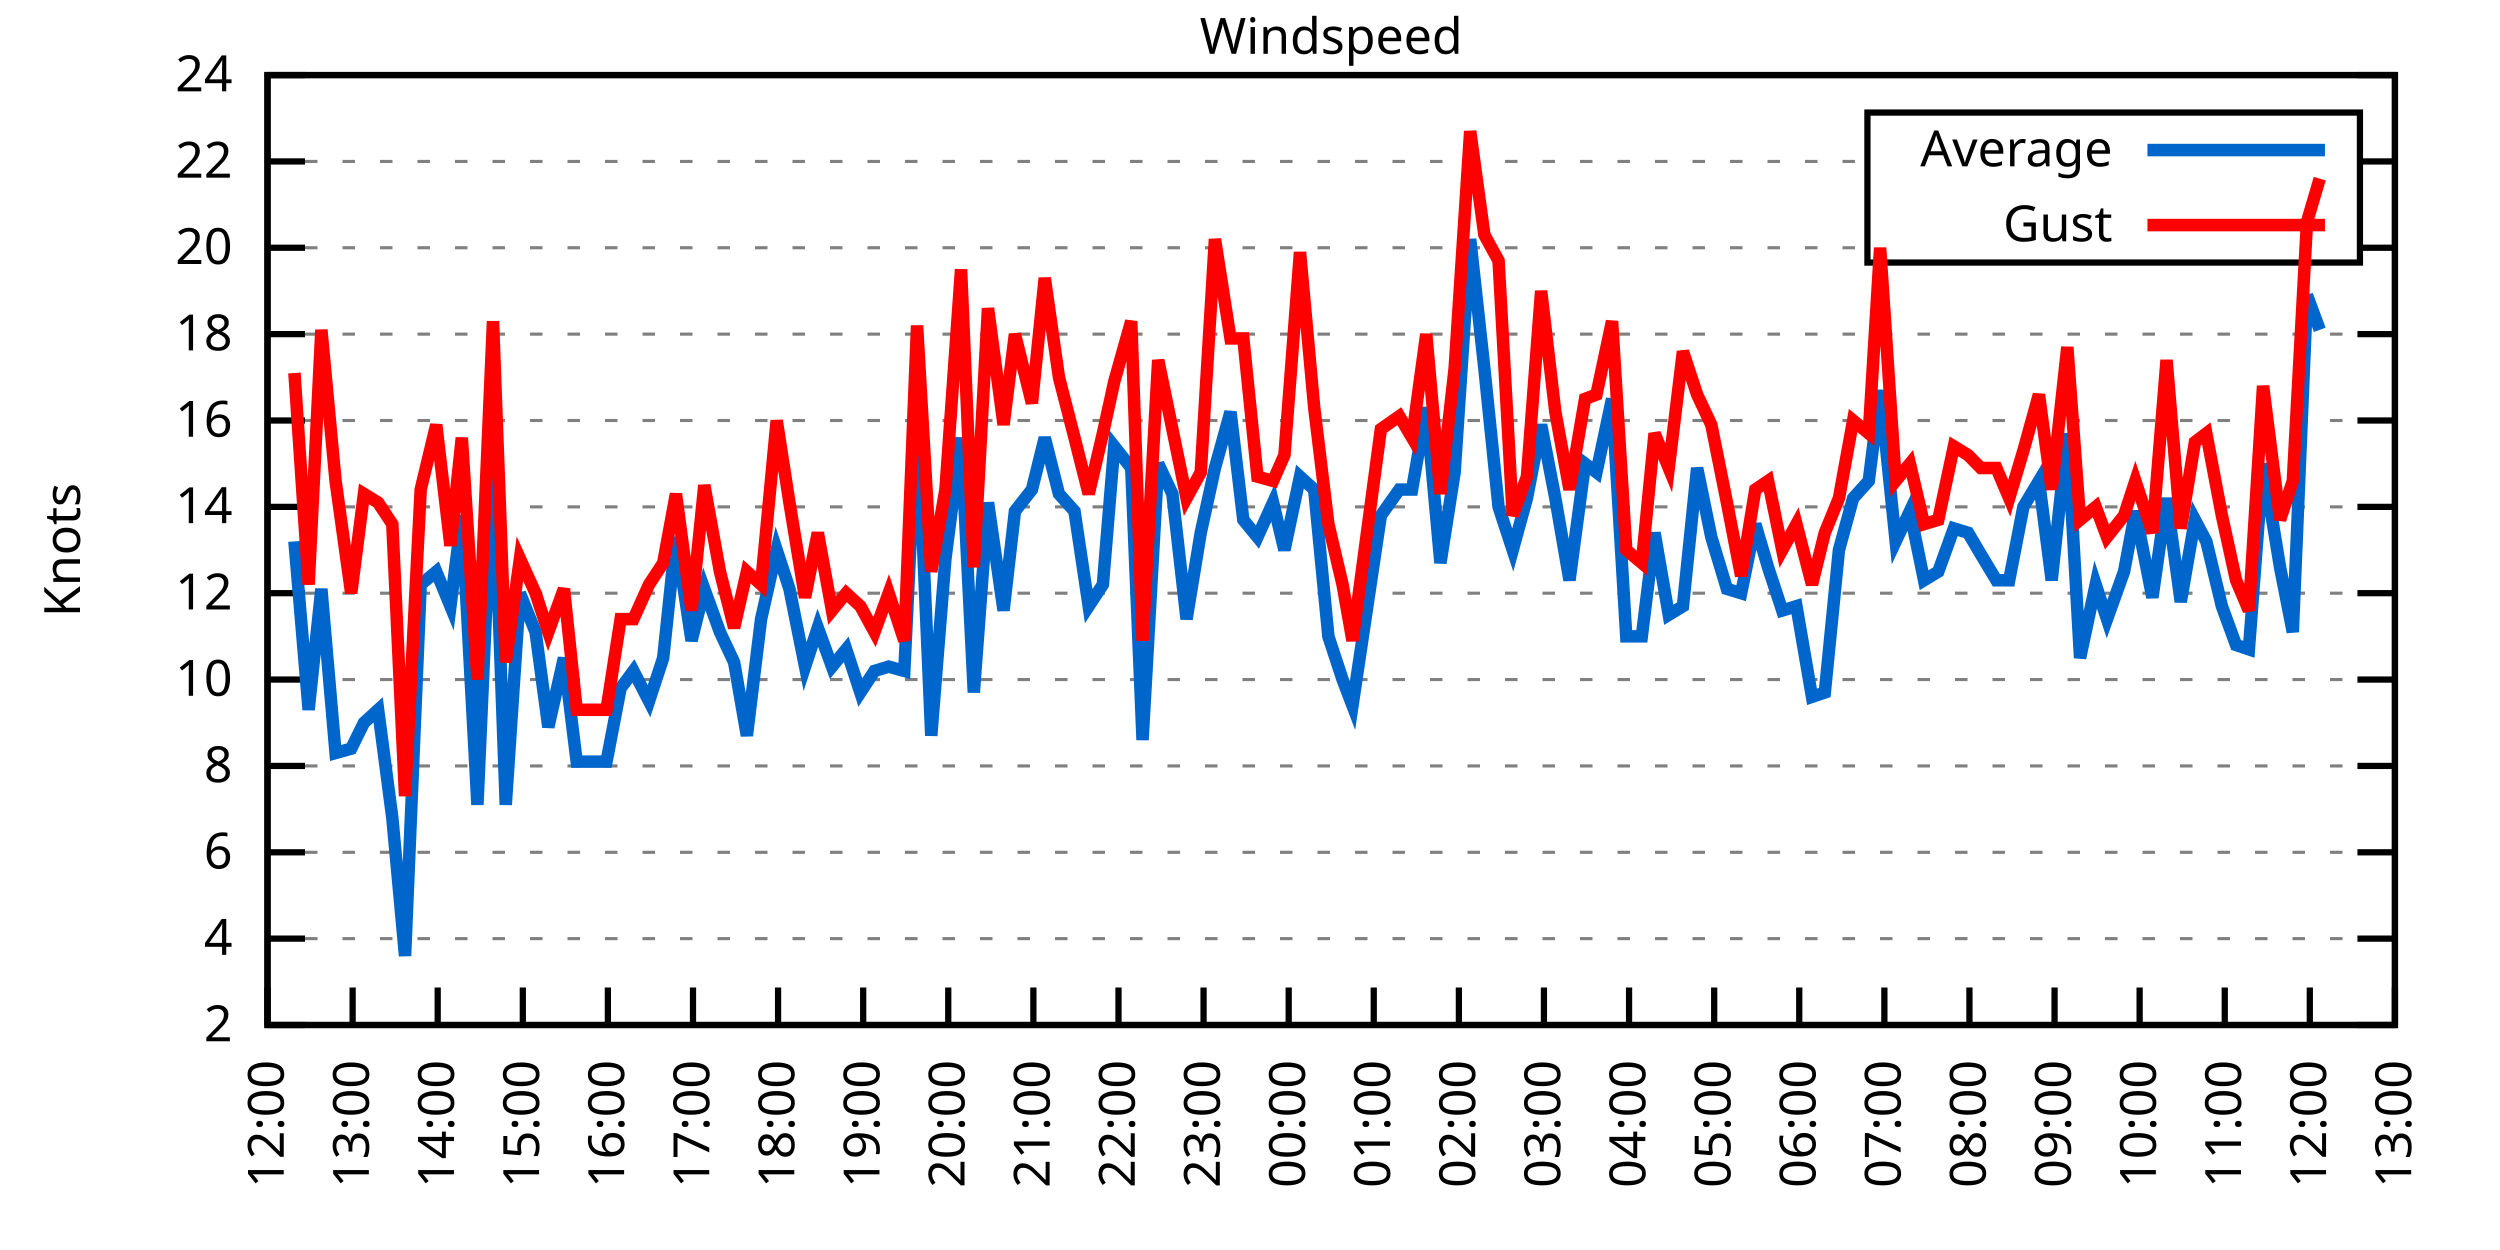
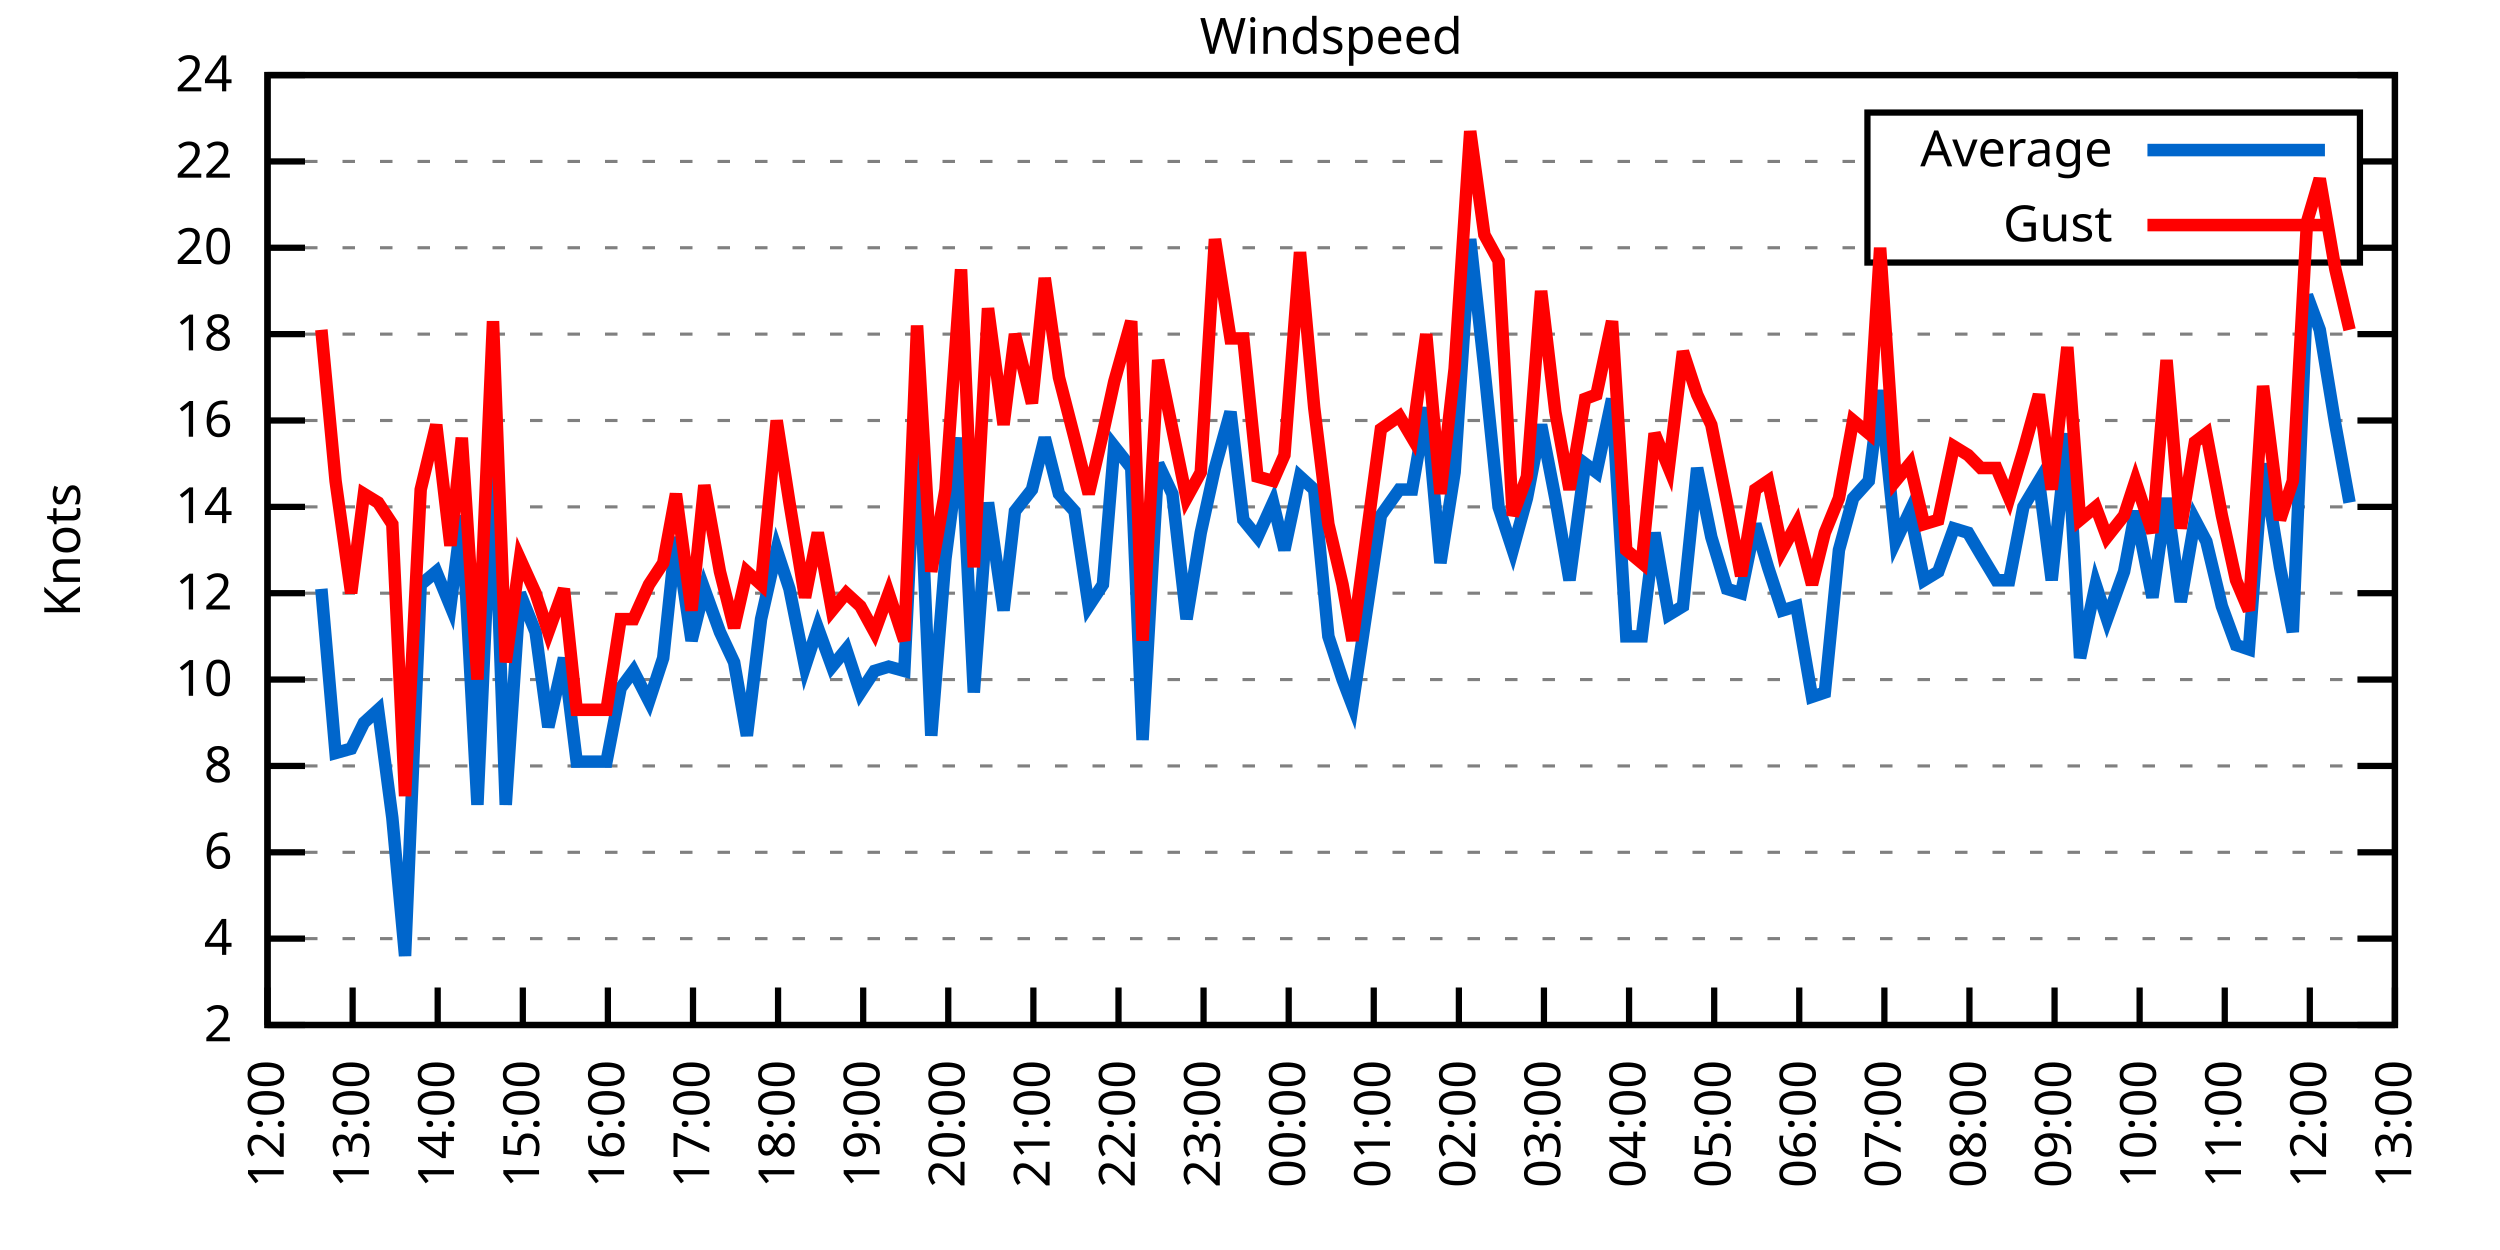
<svg xmlns="http://www.w3.org/2000/svg" xmlns:xlink="http://www.w3.org/1999/xlink" width="400" height="200" viewBox="0 0 400 200">
  <g id="gnuplot_canvas">
    <rect x="0" y="0" width="400" height="200" fill="none" />
    <defs>
      <circle id="gpDot" r="0.5" stroke-width="0.5" stroke="currentColor" />
      <path id="gpPt0" stroke-width="0.333" stroke="currentColor" d="M-1,0 h2 M0,-1 v2" />
      <path id="gpPt1" stroke-width="0.333" stroke="currentColor" d="M-1,-1 L1,1 M1,-1 L-1,1" />
      <path id="gpPt2" stroke-width="0.333" stroke="currentColor" d="M-1,0 L1,0 M0,-1 L0,1 M-1,-1 L1,1 M-1,1 L1,-1" />
      <rect id="gpPt3" stroke-width="0.333" stroke="currentColor" x="-1" y="-1" width="2" height="2" />
      <rect id="gpPt4" stroke-width="0.333" stroke="currentColor" fill="currentColor" x="-1" y="-1" width="2" height="2" />
      <circle id="gpPt5" stroke-width="0.333" stroke="currentColor" cx="0" cy="0" r="1" />
      <use xlink:href="#gpPt5" id="gpPt6" fill="currentColor" stroke="none" />
      <path id="gpPt7" stroke-width="0.333" stroke="currentColor" d="M0,-1.33 L-1.33,0.67 L1.33,0.67 z" />
      <use xlink:href="#gpPt7" id="gpPt8" fill="currentColor" stroke="none" />
      <use xlink:href="#gpPt7" id="gpPt9" stroke="currentColor" transform="rotate(180)" />
      <use xlink:href="#gpPt9" id="gpPt10" fill="currentColor" stroke="none" />
      <use xlink:href="#gpPt3" id="gpPt11" stroke="currentColor" transform="rotate(45)" />
      <use xlink:href="#gpPt11" id="gpPt12" fill="currentColor" stroke="none" />
      <path id="gpPt13" stroke-width="0.333" stroke="currentColor" d="M0,1.330 L1.265,0.411 L0.782,-1.067 L-0.782,-1.076 L-1.265,0.411 z" />
      <use xlink:href="#gpPt13" id="gpPt14" fill="currentColor" stroke="none" />
      <filter id="textbox" filterUnits="objectBoundingBox" x="0" y="0" height="1" width="1">
        <feFlood flood-color="white" flood-opacity="1" result="bgnd" />
        <feComposite in="SourceGraphic" in2="bgnd" operator="atop" />
      </filter>
      <filter id="greybox" filterUnits="objectBoundingBox" x="0" y="0" height="1" width="1">
        <feFlood flood-color="lightgrey" flood-opacity="1" result="grey" />
        <feComposite in="SourceGraphic" in2="grey" operator="atop" />
      </filter>
    </defs>
    <g fill="none" color="white" stroke="currentColor" stroke-width="1.00" stroke-linecap="butt" stroke-linejoin="miter">
</g>
    <g fill="none" color="black" stroke="currentColor" stroke-width="1.00" stroke-linecap="butt" stroke-linejoin="miter">
      <g stroke="none" shape-rendering="crispEdges">
        <polygon fill="rgb(255, 255, 255)" points="42.80,164.00 383.18,164.00 383.18,12.02 42.80,12.02 " />
      </g>
    </g>
    <g fill="none" color="black" stroke="currentColor" stroke-width="1.00" stroke-linecap="butt" stroke-linejoin="miter">
</g>
    <g fill="none" color="black" stroke="black" stroke-width="0.50" stroke-linecap="butt" stroke-linejoin="miter">
</g>
    <g fill="none" color="gray" stroke="currentColor" stroke-width="0.50" stroke-linecap="butt" stroke-linejoin="miter">
      <path stroke="gray" stroke-dasharray="2,4" class="gridline" d="M42.80,164.00 L383.19,164.00  " />
    </g>
    <g fill="none" color="gray" stroke="gray" stroke-width="1.00" stroke-linecap="butt" stroke-linejoin="miter">
</g>
    <g fill="none" color="black" stroke="currentColor" stroke-width="1.00" stroke-linecap="butt" stroke-linejoin="miter">
      <path stroke="black" d="M42.80,164.00 L48.80,164.00 M383.19,164.00 L377.19,164.00  " />
      <g transform="translate(37.20,166.60)" stroke="none" fill="black" font-family="Sans" font-size="8.00" text-anchor="end">
        <text>
          <tspan font-family="Sans"> 2</tspan>
        </text>
      </g>
    </g>
    <g fill="none" color="black" stroke="currentColor" stroke-width="1.00" stroke-linecap="butt" stroke-linejoin="miter">
</g>
    <g fill="none" color="black" stroke="black" stroke-width="0.50" stroke-linecap="butt" stroke-linejoin="miter">
</g>
    <g fill="none" color="gray" stroke="currentColor" stroke-width="0.50" stroke-linecap="butt" stroke-linejoin="miter">
      <path stroke="gray" stroke-dasharray="2,4" class="gridline" d="M42.80,150.18 L383.19,150.18  " />
    </g>
    <g fill="none" color="gray" stroke="gray" stroke-width="1.00" stroke-linecap="butt" stroke-linejoin="miter">
</g>
    <g fill="none" color="black" stroke="currentColor" stroke-width="1.00" stroke-linecap="butt" stroke-linejoin="miter">
      <path stroke="black" d="M42.80,150.18 L48.80,150.18 M383.19,150.18 L377.19,150.18  " />
      <g transform="translate(37.20,152.78)" stroke="none" fill="black" font-family="Sans" font-size="8.00" text-anchor="end">
        <text>
          <tspan font-family="Sans"> 4</tspan>
        </text>
      </g>
    </g>
    <g fill="none" color="black" stroke="currentColor" stroke-width="1.00" stroke-linecap="butt" stroke-linejoin="miter">
</g>
    <g fill="none" color="black" stroke="black" stroke-width="0.50" stroke-linecap="butt" stroke-linejoin="miter">
</g>
    <g fill="none" color="gray" stroke="currentColor" stroke-width="0.50" stroke-linecap="butt" stroke-linejoin="miter">
      <path stroke="gray" stroke-dasharray="2,4" class="gridline" d="M42.80,136.37 L383.19,136.37  " />
    </g>
    <g fill="none" color="gray" stroke="gray" stroke-width="1.00" stroke-linecap="butt" stroke-linejoin="miter">
</g>
    <g fill="none" color="black" stroke="currentColor" stroke-width="1.00" stroke-linecap="butt" stroke-linejoin="miter">
      <path stroke="black" d="M42.80,136.37 L48.80,136.37 M383.19,136.37 L377.19,136.37  " />
      <g transform="translate(37.20,138.97)" stroke="none" fill="black" font-family="Sans" font-size="8.00" text-anchor="end">
        <text>
          <tspan font-family="Sans"> 6</tspan>
        </text>
      </g>
    </g>
    <g fill="none" color="black" stroke="currentColor" stroke-width="1.00" stroke-linecap="butt" stroke-linejoin="miter">
</g>
    <g fill="none" color="black" stroke="black" stroke-width="0.50" stroke-linecap="butt" stroke-linejoin="miter">
</g>
    <g fill="none" color="gray" stroke="currentColor" stroke-width="0.50" stroke-linecap="butt" stroke-linejoin="miter">
      <path stroke="gray" stroke-dasharray="2,4" class="gridline" d="M42.80,122.55 L383.19,122.55  " />
    </g>
    <g fill="none" color="gray" stroke="gray" stroke-width="1.00" stroke-linecap="butt" stroke-linejoin="miter">
</g>
    <g fill="none" color="black" stroke="currentColor" stroke-width="1.00" stroke-linecap="butt" stroke-linejoin="miter">
      <path stroke="black" d="M42.80,122.55 L48.80,122.55 M383.19,122.55 L377.19,122.55  " />
      <g transform="translate(37.20,125.15)" stroke="none" fill="black" font-family="Sans" font-size="8.00" text-anchor="end">
        <text>
          <tspan font-family="Sans"> 8</tspan>
        </text>
      </g>
    </g>
    <g fill="none" color="black" stroke="currentColor" stroke-width="1.00" stroke-linecap="butt" stroke-linejoin="miter">
</g>
    <g fill="none" color="black" stroke="black" stroke-width="0.50" stroke-linecap="butt" stroke-linejoin="miter">
</g>
    <g fill="none" color="gray" stroke="currentColor" stroke-width="0.50" stroke-linecap="butt" stroke-linejoin="miter">
      <path stroke="gray" stroke-dasharray="2,4" class="gridline" d="M42.80,108.73 L383.19,108.73  " />
    </g>
    <g fill="none" color="gray" stroke="gray" stroke-width="1.00" stroke-linecap="butt" stroke-linejoin="miter">
</g>
    <g fill="none" color="black" stroke="currentColor" stroke-width="1.00" stroke-linecap="butt" stroke-linejoin="miter">
      <path stroke="black" d="M42.80,108.73 L48.80,108.73 M383.19,108.73 L377.19,108.73  " />
      <g transform="translate(37.20,111.33)" stroke="none" fill="black" font-family="Sans" font-size="8.00" text-anchor="end">
        <text>
          <tspan font-family="Sans"> 10</tspan>
        </text>
      </g>
    </g>
    <g fill="none" color="black" stroke="currentColor" stroke-width="1.00" stroke-linecap="butt" stroke-linejoin="miter">
</g>
    <g fill="none" color="black" stroke="black" stroke-width="0.50" stroke-linecap="butt" stroke-linejoin="miter">
</g>
    <g fill="none" color="gray" stroke="currentColor" stroke-width="0.50" stroke-linecap="butt" stroke-linejoin="miter">
      <path stroke="gray" stroke-dasharray="2,4" class="gridline" d="M42.80,94.91 L383.19,94.91  " />
    </g>
    <g fill="none" color="gray" stroke="gray" stroke-width="1.00" stroke-linecap="butt" stroke-linejoin="miter">
</g>
    <g fill="none" color="black" stroke="currentColor" stroke-width="1.00" stroke-linecap="butt" stroke-linejoin="miter">
      <path stroke="black" d="M42.80,94.91 L48.80,94.91 M383.19,94.91 L377.19,94.91  " />
      <g transform="translate(37.20,97.51)" stroke="none" fill="black" font-family="Sans" font-size="8.00" text-anchor="end">
        <text>
          <tspan font-family="Sans"> 12</tspan>
        </text>
      </g>
    </g>
    <g fill="none" color="black" stroke="currentColor" stroke-width="1.00" stroke-linecap="butt" stroke-linejoin="miter">
</g>
    <g fill="none" color="black" stroke="black" stroke-width="0.50" stroke-linecap="butt" stroke-linejoin="miter">
</g>
    <g fill="none" color="gray" stroke="currentColor" stroke-width="0.50" stroke-linecap="butt" stroke-linejoin="miter">
      <path stroke="gray" stroke-dasharray="2,4" class="gridline" d="M42.80,81.10 L383.19,81.10  " />
    </g>
    <g fill="none" color="gray" stroke="gray" stroke-width="1.00" stroke-linecap="butt" stroke-linejoin="miter">
</g>
    <g fill="none" color="black" stroke="currentColor" stroke-width="1.00" stroke-linecap="butt" stroke-linejoin="miter">
      <path stroke="black" d="M42.80,81.10 L48.80,81.10 M383.19,81.10 L377.19,81.10  " />
      <g transform="translate(37.20,83.70)" stroke="none" fill="black" font-family="Sans" font-size="8.00" text-anchor="end">
        <text>
          <tspan font-family="Sans"> 14</tspan>
        </text>
      </g>
    </g>
    <g fill="none" color="black" stroke="currentColor" stroke-width="1.00" stroke-linecap="butt" stroke-linejoin="miter">
</g>
    <g fill="none" color="black" stroke="black" stroke-width="0.50" stroke-linecap="butt" stroke-linejoin="miter">
</g>
    <g fill="none" color="gray" stroke="currentColor" stroke-width="0.50" stroke-linecap="butt" stroke-linejoin="miter">
      <path stroke="gray" stroke-dasharray="2,4" class="gridline" d="M42.80,67.28 L383.19,67.28  " />
    </g>
    <g fill="none" color="gray" stroke="gray" stroke-width="1.00" stroke-linecap="butt" stroke-linejoin="miter">
</g>
    <g fill="none" color="black" stroke="currentColor" stroke-width="1.00" stroke-linecap="butt" stroke-linejoin="miter">
      <path stroke="black" d="M42.80,67.28 L48.80,67.28 M383.19,67.28 L377.19,67.28  " />
      <g transform="translate(37.20,69.88)" stroke="none" fill="black" font-family="Sans" font-size="8.00" text-anchor="end">
        <text>
          <tspan font-family="Sans"> 16</tspan>
        </text>
      </g>
    </g>
    <g fill="none" color="black" stroke="currentColor" stroke-width="1.00" stroke-linecap="butt" stroke-linejoin="miter">
</g>
    <g fill="none" color="black" stroke="black" stroke-width="0.50" stroke-linecap="butt" stroke-linejoin="miter">
</g>
    <g fill="none" color="gray" stroke="currentColor" stroke-width="0.50" stroke-linecap="butt" stroke-linejoin="miter">
      <path stroke="gray" stroke-dasharray="2,4" class="gridline" d="M42.80,53.46 L383.19,53.46  " />
    </g>
    <g fill="none" color="gray" stroke="gray" stroke-width="1.00" stroke-linecap="butt" stroke-linejoin="miter">
</g>
    <g fill="none" color="black" stroke="currentColor" stroke-width="1.00" stroke-linecap="butt" stroke-linejoin="miter">
      <path stroke="black" d="M42.80,53.46 L48.80,53.46 M383.19,53.46 L377.19,53.46  " />
      <g transform="translate(37.20,56.06)" stroke="none" fill="black" font-family="Sans" font-size="8.00" text-anchor="end">
        <text>
          <tspan font-family="Sans"> 18</tspan>
        </text>
      </g>
    </g>
    <g fill="none" color="black" stroke="currentColor" stroke-width="1.00" stroke-linecap="butt" stroke-linejoin="miter">
</g>
    <g fill="none" color="black" stroke="black" stroke-width="0.50" stroke-linecap="butt" stroke-linejoin="miter">
</g>
    <g fill="none" color="gray" stroke="currentColor" stroke-width="0.50" stroke-linecap="butt" stroke-linejoin="miter">
      <path stroke="gray" stroke-dasharray="2,4" class="gridline" d="M42.80,39.64 L298.79,39.64 M377.59,39.64 L383.19,39.64  " />
    </g>
    <g fill="none" color="gray" stroke="gray" stroke-width="1.00" stroke-linecap="butt" stroke-linejoin="miter">
</g>
    <g fill="none" color="black" stroke="currentColor" stroke-width="1.00" stroke-linecap="butt" stroke-linejoin="miter">
      <path stroke="black" d="M42.80,39.64 L48.80,39.64 M383.19,39.64 L377.19,39.64  " />
      <g transform="translate(37.20,42.24)" stroke="none" fill="black" font-family="Sans" font-size="8.00" text-anchor="end">
        <text>
          <tspan font-family="Sans"> 20</tspan>
        </text>
      </g>
    </g>
    <g fill="none" color="black" stroke="currentColor" stroke-width="1.00" stroke-linecap="butt" stroke-linejoin="miter">
</g>
    <g fill="none" color="black" stroke="black" stroke-width="0.50" stroke-linecap="butt" stroke-linejoin="miter">
</g>
    <g fill="none" color="gray" stroke="currentColor" stroke-width="0.50" stroke-linecap="butt" stroke-linejoin="miter">
      <path stroke="gray" stroke-dasharray="2,4" class="gridline" d="M42.80,25.83 L298.79,25.83 M377.59,25.83 L383.19,25.83  " />
    </g>
    <g fill="none" color="gray" stroke="gray" stroke-width="1.00" stroke-linecap="butt" stroke-linejoin="miter">
</g>
    <g fill="none" color="black" stroke="currentColor" stroke-width="1.00" stroke-linecap="butt" stroke-linejoin="miter">
      <path stroke="black" d="M42.80,25.83 L48.80,25.83 M383.19,25.83 L377.19,25.83  " />
      <g transform="translate(37.20,28.43)" stroke="none" fill="black" font-family="Sans" font-size="8.00" text-anchor="end">
        <text>
          <tspan font-family="Sans"> 22</tspan>
        </text>
      </g>
    </g>
    <g fill="none" color="black" stroke="currentColor" stroke-width="1.00" stroke-linecap="butt" stroke-linejoin="miter">
</g>
    <g fill="none" color="black" stroke="black" stroke-width="0.50" stroke-linecap="butt" stroke-linejoin="miter">
</g>
    <g fill="none" color="gray" stroke="currentColor" stroke-width="0.50" stroke-linecap="butt" stroke-linejoin="miter">
      <path stroke="gray" stroke-dasharray="2,4" class="gridline" d="M42.80,12.01 L383.19,12.01  " />
    </g>
    <g fill="none" color="gray" stroke="gray" stroke-width="1.00" stroke-linecap="butt" stroke-linejoin="miter">
</g>
    <g fill="none" color="black" stroke="currentColor" stroke-width="1.00" stroke-linecap="butt" stroke-linejoin="miter">
      <path stroke="black" d="M42.80,12.01 L48.80,12.01 M383.19,12.01 L377.19,12.01  " />
      <g transform="translate(37.20,14.61)" stroke="none" fill="black" font-family="Sans" font-size="8.00" text-anchor="end">
        <text>
          <tspan font-family="Sans"> 24</tspan>
        </text>
      </g>
    </g>
    <g fill="none" color="black" stroke="currentColor" stroke-width="1.00" stroke-linecap="butt" stroke-linejoin="miter">
      <path stroke="black" d="M42.80,164.00 L42.80,158.00  " />
      <g transform="translate(45.40,169.60) rotate(270.00)" stroke="none" fill="black" font-family="Sans" font-size="8.00" text-anchor="end">
        <text>
          <tspan font-family="Sans">12:00</tspan>
        </text>
      </g>
    </g>
    <g fill="none" color="black" stroke="currentColor" stroke-width="1.00" stroke-linecap="butt" stroke-linejoin="miter">
      <path stroke="black" d="M56.42,164.00 L56.42,158.00  " />
      <g transform="translate(59.02,169.60) rotate(270.00)" stroke="none" fill="black" font-family="Sans" font-size="8.00" text-anchor="end">
        <text>
          <tspan font-family="Sans">13:00</tspan>
        </text>
      </g>
    </g>
    <g fill="none" color="black" stroke="currentColor" stroke-width="1.00" stroke-linecap="butt" stroke-linejoin="miter">
      <path stroke="black" d="M70.03,164.00 L70.03,158.00  " />
      <g transform="translate(72.63,169.60) rotate(270.00)" stroke="none" fill="black" font-family="Sans" font-size="8.00" text-anchor="end">
        <text>
          <tspan font-family="Sans">14:00</tspan>
        </text>
      </g>
    </g>
    <g fill="none" color="black" stroke="currentColor" stroke-width="1.00" stroke-linecap="butt" stroke-linejoin="miter">
      <path stroke="black" d="M83.65,164.00 L83.65,158.00  " />
      <g transform="translate(86.25,169.60) rotate(270.00)" stroke="none" fill="black" font-family="Sans" font-size="8.00" text-anchor="end">
        <text>
          <tspan font-family="Sans">15:00</tspan>
        </text>
      </g>
    </g>
    <g fill="none" color="black" stroke="currentColor" stroke-width="1.00" stroke-linecap="butt" stroke-linejoin="miter">
      <path stroke="black" d="M97.26,164.00 L97.26,158.00  " />
      <g transform="translate(99.86,169.60) rotate(270.00)" stroke="none" fill="black" font-family="Sans" font-size="8.00" text-anchor="end">
        <text>
          <tspan font-family="Sans">16:00</tspan>
        </text>
      </g>
    </g>
    <g fill="none" color="black" stroke="currentColor" stroke-width="1.00" stroke-linecap="butt" stroke-linejoin="miter">
      <path stroke="black" d="M110.88,164.00 L110.88,158.00  " />
      <g transform="translate(113.48,169.60) rotate(270.00)" stroke="none" fill="black" font-family="Sans" font-size="8.00" text-anchor="end">
        <text>
          <tspan font-family="Sans">17:00</tspan>
        </text>
      </g>
    </g>
    <g fill="none" color="black" stroke="currentColor" stroke-width="1.00" stroke-linecap="butt" stroke-linejoin="miter">
      <path stroke="black" d="M124.49,164.00 L124.49,158.00  " />
      <g transform="translate(127.09,169.60) rotate(270.00)" stroke="none" fill="black" font-family="Sans" font-size="8.00" text-anchor="end">
        <text>
          <tspan font-family="Sans">18:00</tspan>
        </text>
      </g>
    </g>
    <g fill="none" color="black" stroke="currentColor" stroke-width="1.00" stroke-linecap="butt" stroke-linejoin="miter">
      <path stroke="black" d="M138.11,164.00 L138.11,158.00  " />
      <g transform="translate(140.71,169.60) rotate(270.00)" stroke="none" fill="black" font-family="Sans" font-size="8.00" text-anchor="end">
        <text>
          <tspan font-family="Sans">19:00</tspan>
        </text>
      </g>
    </g>
    <g fill="none" color="black" stroke="currentColor" stroke-width="1.00" stroke-linecap="butt" stroke-linejoin="miter">
      <path stroke="black" d="M151.72,164.00 L151.72,158.00  " />
      <g transform="translate(154.32,169.60) rotate(270.00)" stroke="none" fill="black" font-family="Sans" font-size="8.00" text-anchor="end">
        <text>
          <tspan font-family="Sans">20:00</tspan>
        </text>
      </g>
    </g>
    <g fill="none" color="black" stroke="currentColor" stroke-width="1.00" stroke-linecap="butt" stroke-linejoin="miter">
      <path stroke="black" d="M165.34,164.00 L165.34,158.00  " />
      <g transform="translate(167.94,169.60) rotate(270.00)" stroke="none" fill="black" font-family="Sans" font-size="8.00" text-anchor="end">
        <text>
          <tspan font-family="Sans">21:00</tspan>
        </text>
      </g>
    </g>
    <g fill="none" color="black" stroke="currentColor" stroke-width="1.00" stroke-linecap="butt" stroke-linejoin="miter">
      <path stroke="black" d="M178.96,164.00 L178.96,158.00  " />
      <g transform="translate(181.56,169.60) rotate(270.00)" stroke="none" fill="black" font-family="Sans" font-size="8.00" text-anchor="end">
        <text>
          <tspan font-family="Sans">22:00</tspan>
        </text>
      </g>
    </g>
    <g fill="none" color="black" stroke="currentColor" stroke-width="1.00" stroke-linecap="butt" stroke-linejoin="miter">
      <path stroke="black" d="M192.57,164.00 L192.57,158.00  " />
      <g transform="translate(195.17,169.60) rotate(270.00)" stroke="none" fill="black" font-family="Sans" font-size="8.00" text-anchor="end">
        <text>
          <tspan font-family="Sans">23:00</tspan>
        </text>
      </g>
    </g>
    <g fill="none" color="black" stroke="currentColor" stroke-width="1.00" stroke-linecap="butt" stroke-linejoin="miter">
      <path stroke="black" d="M206.19,164.00 L206.19,158.00  " />
      <g transform="translate(208.79,169.60) rotate(270.00)" stroke="none" fill="black" font-family="Sans" font-size="8.00" text-anchor="end">
        <text>
          <tspan font-family="Sans">00:00</tspan>
        </text>
      </g>
    </g>
    <g fill="none" color="black" stroke="currentColor" stroke-width="1.00" stroke-linecap="butt" stroke-linejoin="miter">
      <path stroke="black" d="M219.80,164.00 L219.80,158.00  " />
      <g transform="translate(222.40,169.60) rotate(270.00)" stroke="none" fill="black" font-family="Sans" font-size="8.00" text-anchor="end">
        <text>
          <tspan font-family="Sans">01:00</tspan>
        </text>
      </g>
    </g>
    <g fill="none" color="black" stroke="currentColor" stroke-width="1.00" stroke-linecap="butt" stroke-linejoin="miter">
      <path stroke="black" d="M233.42,164.00 L233.42,158.00  " />
      <g transform="translate(236.02,169.60) rotate(270.00)" stroke="none" fill="black" font-family="Sans" font-size="8.00" text-anchor="end">
        <text>
          <tspan font-family="Sans">02:00</tspan>
        </text>
      </g>
    </g>
    <g fill="none" color="black" stroke="currentColor" stroke-width="1.00" stroke-linecap="butt" stroke-linejoin="miter">
      <path stroke="black" d="M247.03,164.00 L247.03,158.00  " />
      <g transform="translate(249.63,169.60) rotate(270.00)" stroke="none" fill="black" font-family="Sans" font-size="8.00" text-anchor="end">
        <text>
          <tspan font-family="Sans">03:00</tspan>
        </text>
      </g>
    </g>
    <g fill="none" color="black" stroke="currentColor" stroke-width="1.00" stroke-linecap="butt" stroke-linejoin="miter">
      <path stroke="black" d="M260.65,164.00 L260.65,158.00  " />
      <g transform="translate(263.25,169.60) rotate(270.00)" stroke="none" fill="black" font-family="Sans" font-size="8.00" text-anchor="end">
        <text>
          <tspan font-family="Sans">04:00</tspan>
        </text>
      </g>
    </g>
    <g fill="none" color="black" stroke="currentColor" stroke-width="1.00" stroke-linecap="butt" stroke-linejoin="miter">
      <path stroke="black" d="M274.27,164.00 L274.27,158.00  " />
      <g transform="translate(276.87,169.60) rotate(270.00)" stroke="none" fill="black" font-family="Sans" font-size="8.00" text-anchor="end">
        <text>
          <tspan font-family="Sans">05:00</tspan>
        </text>
      </g>
    </g>
    <g fill="none" color="black" stroke="currentColor" stroke-width="1.00" stroke-linecap="butt" stroke-linejoin="miter">
      <path stroke="black" d="M287.88,164.00 L287.88,158.00  " />
      <g transform="translate(290.48,169.60) rotate(270.00)" stroke="none" fill="black" font-family="Sans" font-size="8.00" text-anchor="end">
        <text>
          <tspan font-family="Sans">06:00</tspan>
        </text>
      </g>
    </g>
    <g fill="none" color="black" stroke="currentColor" stroke-width="1.00" stroke-linecap="butt" stroke-linejoin="miter">
      <path stroke="black" d="M301.50,164.00 L301.50,158.00  " />
      <g transform="translate(304.10,169.60) rotate(270.00)" stroke="none" fill="black" font-family="Sans" font-size="8.00" text-anchor="end">
        <text>
          <tspan font-family="Sans">07:00</tspan>
        </text>
      </g>
    </g>
    <g fill="none" color="black" stroke="currentColor" stroke-width="1.00" stroke-linecap="butt" stroke-linejoin="miter">
      <path stroke="black" d="M315.11,164.00 L315.11,158.00  " />
      <g transform="translate(317.71,169.60) rotate(270.00)" stroke="none" fill="black" font-family="Sans" font-size="8.00" text-anchor="end">
        <text>
          <tspan font-family="Sans">08:00</tspan>
        </text>
      </g>
    </g>
    <g fill="none" color="black" stroke="currentColor" stroke-width="1.00" stroke-linecap="butt" stroke-linejoin="miter">
      <path stroke="black" d="M328.73,164.00 L328.73,158.00  " />
      <g transform="translate(331.33,169.60) rotate(270.00)" stroke="none" fill="black" font-family="Sans" font-size="8.00" text-anchor="end">
        <text>
          <tspan font-family="Sans">09:00</tspan>
        </text>
      </g>
    </g>
    <g fill="none" color="black" stroke="currentColor" stroke-width="1.00" stroke-linecap="butt" stroke-linejoin="miter">
      <path stroke="black" d="M342.34,164.00 L342.34,158.00  " />
      <g transform="translate(344.94,169.60) rotate(270.00)" stroke="none" fill="black" font-family="Sans" font-size="8.00" text-anchor="end">
        <text>
          <tspan font-family="Sans">10:00</tspan>
        </text>
      </g>
    </g>
    <g fill="none" color="black" stroke="currentColor" stroke-width="1.00" stroke-linecap="butt" stroke-linejoin="miter">
      <path stroke="black" d="M355.96,164.00 L355.96,158.00  " />
      <g transform="translate(358.56,169.60) rotate(270.00)" stroke="none" fill="black" font-family="Sans" font-size="8.00" text-anchor="end">
        <text>
          <tspan font-family="Sans">11:00</tspan>
        </text>
      </g>
    </g>
    <g fill="none" color="black" stroke="currentColor" stroke-width="1.00" stroke-linecap="butt" stroke-linejoin="miter">
      <path stroke="black" d="M369.57,164.00 L369.57,158.00  " />
      <g transform="translate(372.17,169.60) rotate(270.00)" stroke="none" fill="black" font-family="Sans" font-size="8.00" text-anchor="end">
        <text>
          <tspan font-family="Sans">12:00</tspan>
        </text>
      </g>
    </g>
    <g fill="none" color="black" stroke="currentColor" stroke-width="1.00" stroke-linecap="butt" stroke-linejoin="miter">
      <path stroke="black" d="M383.19,164.00 L383.19,158.00  " />
      <g transform="translate(385.79,169.60) rotate(270.00)" stroke="none" fill="black" font-family="Sans" font-size="8.00" text-anchor="end">
        <text>
          <tspan font-family="Sans">13:00</tspan>
        </text>
      </g>
    </g>
    <g fill="none" color="black" stroke="currentColor" stroke-width="1.00" stroke-linecap="butt" stroke-linejoin="miter">
</g>
    <g fill="none" color="black" stroke="currentColor" stroke-width="1.00" stroke-linecap="butt" stroke-linejoin="miter">
      <path stroke="black" d="M42.80,12.01 L42.80,164.00 L383.19,164.00 L383.19,12.01 L42.80,12.01 Z  " />
    </g>
    <g fill="none" color="black" stroke="currentColor" stroke-width="1.00" stroke-linecap="butt" stroke-linejoin="miter">
</g>
    <g fill="none" color="black" stroke="currentColor" stroke-width="1.00" stroke-linecap="butt" stroke-linejoin="miter">
      <path stroke="black" d="M298.79,42.01 L298.79,18.01 L377.59,18.01 L377.59,42.01 L298.79,42.01 Z  " />
    </g>
    <g id="Windspeed_plot_1">
      <g fill="none" color="white" stroke="black" stroke-width="2.00" stroke-linecap="butt" stroke-linejoin="miter">
</g>
      <g fill="none" color="black" stroke="currentColor" stroke-width="2.00" stroke-linecap="butt" stroke-linejoin="miter">
        <g transform="translate(337.99,26.61)" stroke="none" fill="black" font-family="Sans" font-size="8.00" text-anchor="end">
          <text>
            <tspan font-family="Sans">Average</tspan>
          </text>
        </g>
      </g>
      <g fill="none" color="black" stroke="currentColor" stroke-width="2.00" stroke-linecap="butt" stroke-linejoin="miter">
-         <path stroke="rgb(  0, 102, 204)" d="M343.59,24.01 L371.99,24.01 M47.11,86.62 L49.38,113.57 L51.42,94.22 L53.69,120.48 L56.19,119.78 L58.23,115.64   L60.50,113.57 L62.77,130.84 L64.81,152.95 L67.31,93.53 L69.80,91.46 L72.07,96.99 L73.89,82.48 L76.39,128.77   L78.88,72.81 L80.92,128.77 L83.19,94.91 L85.69,101.13 L87.73,116.33 L90.23,105.28 L92.27,121.86 L94.54,121.86   L97.04,121.86 L99.30,110.11 L101.35,107.35 L103.84,112.19 L106.11,105.28 L108.15,85.93 L110.65,102.51 L112.69,94.22   L115.19,101.13 L117.46,105.97 L119.50,117.71 L121.77,99.06 L124.27,88.00 L126.31,94.22 L128.81,106.66 L130.85,100.44   L133.12,106.66 L135.39,103.89 L137.66,110.80 L139.92,107.35 L142.19,106.66 L144.69,107.35 L146.73,65.21 L149.00,117.71   L151.27,89.39 L153.77,70.04 L155.81,110.80 L158.08,80.41 L160.57,97.68 L162.39,81.79 L165.11,78.33 L167.16,70.04   L169.43,79.02 L171.92,81.79 L174.19,96.99 L176.46,93.53 L178.28,71.42 L181.00,74.88 L182.81,118.40 L185.31,74.19   L187.58,79.02 L189.85,99.06 L192.12,85.24 L194.39,74.88 L196.88,65.90 L198.93,83.17 L201.19,85.93 L203.69,80.41   L205.51,88.00 L208.00,76.26 L210.27,78.33 L212.54,101.82 L214.81,108.73 L216.40,112.88 L220.94,82.48 L223.89,78.33   L225.93,78.33 L228.20,65.21 L230.47,90.08 L232.74,75.57 L235.23,38.26 L237.50,58.99 L239.77,81.10 L242.04,88.00   L244.31,79.71 L246.58,67.97 L248.85,79.71 L251.12,92.84 L253.61,74.19 L255.43,75.57 L257.93,63.82 L260.20,101.82   L262.69,101.82 L264.73,85.24 L267.00,98.37 L269.27,96.99 L271.54,74.88 L273.81,85.93 L276.31,94.22 L278.58,94.91   L280.85,83.86 L282.89,90.77 L285.16,97.68 L287.43,96.99 L289.92,111.49 L291.97,110.80 L294.23,88.00 L296.50,79.71   L299.00,76.95 L300.82,62.44 L303.31,86.62 L305.58,81.79 L307.85,92.84 L310.12,91.46 L312.62,84.55 L314.89,85.24   L316.93,88.70 L319.42,92.84 L321.47,92.84 L323.74,81.10 L326.23,76.95 L328.27,92.84 L330.77,69.35 L332.81,105.28   L335.31,93.53 L337.12,99.06 L339.85,91.46 L341.66,81.79 L344.39,95.60 L346.65,79.71 L348.92,96.30 L351.19,83.17   L353.01,86.62 L355.50,96.99 L357.77,103.20 L359.82,103.89 L362.09,74.19 L364.81,90.77 L366.85,101.13 L369.12,47.24   L371.16,52.77  " />
+         <path stroke="rgb(  0, 102, 204)" d="M343.59,24.01 L371.99,24.01 M51.42,94.22 L53.69,120.48 L56.19,119.78 L58.23,115.64 L60.50,113.57 L62.77,130.84   L64.81,152.95 L67.31,93.53 L69.80,91.46 L72.07,96.99 L73.89,82.48 L76.39,128.77 L78.88,72.81 L80.92,128.77   L83.19,94.91 L85.69,101.13 L87.73,116.33 L90.23,105.28 L92.27,121.86 L94.54,121.86 L97.04,121.86 L99.30,110.11   L101.35,107.35 L103.84,112.19 L106.11,105.28 L108.15,85.93 L110.65,102.51 L112.69,94.22 L115.19,101.13 L117.46,105.97   L119.50,117.71 L121.77,99.06 L124.27,88.00 L126.31,94.22 L128.81,106.66 L130.85,100.44 L133.12,106.66 L135.39,103.89   L137.66,110.80 L139.92,107.35 L142.19,106.66 L144.69,107.35 L146.73,65.21 L149.00,117.71 L151.27,89.39 L153.77,70.04   L155.81,110.80 L158.08,80.41 L160.57,97.68 L162.39,81.79 L165.11,78.33 L167.16,70.04 L169.43,79.02 L171.92,81.79   L174.19,96.99 L176.46,93.53 L178.28,71.42 L181.00,74.88 L182.81,118.40 L185.31,74.19 L187.58,79.02 L189.85,99.06   L192.12,85.24 L194.39,74.88 L196.88,65.90 L198.93,83.17 L201.19,85.93 L203.69,80.41 L205.51,88.00 L208.00,76.26   L210.27,78.33 L212.54,101.82 L214.81,108.73 L216.40,112.88 L220.94,82.48 L223.89,78.33 L225.93,78.33 L228.20,65.21   L230.47,90.08 L232.74,75.57 L235.23,38.26 L237.50,58.99 L239.77,81.10 L242.04,88.00 L244.31,79.71 L246.58,67.97   L248.85,79.71 L251.12,92.84 L253.61,74.19 L255.43,75.57 L257.93,63.82 L260.20,101.82 L262.69,101.82 L264.73,85.24   L267.00,98.37 L269.27,96.99 L271.54,74.88 L273.81,85.93 L276.31,94.22 L278.58,94.91 L280.85,83.86 L282.89,90.77   L285.16,97.68 L287.43,96.99 L289.92,111.49 L291.97,110.80 L294.23,88.00 L296.50,79.71 L299.00,76.95 L300.82,62.44   L303.31,86.62 L305.58,81.79 L307.85,92.84 L310.12,91.46 L312.62,84.55 L314.89,85.24 L316.93,88.70 L319.42,92.84   L321.47,92.84 L323.74,81.10 L326.23,76.95 L328.27,92.84 L330.77,69.35 L332.81,105.28 L335.31,93.53 L337.12,99.06   L339.85,91.46 L341.66,81.79 L344.39,95.60 L346.65,79.71 L348.92,96.30 L351.19,83.17 L353.01,86.62 L355.50,96.99   L357.77,103.20 L359.82,103.89 L362.09,74.19 L364.81,90.77 L366.85,101.13 L369.12,47.24 L371.16,52.77 L373.66,67.97   L375.93,80.41  " />
      </g>
    </g>
    <g id="Windspeed_plot_2">
      <g fill="none" color="black" stroke="currentColor" stroke-width="2.00" stroke-linecap="butt" stroke-linejoin="miter">
        <g transform="translate(337.99,38.61)" stroke="none" fill="black" font-family="Sans" font-size="8.00" text-anchor="end">
          <text>
            <tspan font-family="Sans">Gust</tspan>
          </text>
        </g>
      </g>
      <g fill="none" color="black" stroke="currentColor" stroke-width="2.00" stroke-linecap="butt" stroke-linejoin="miter">
-         <path stroke="rgb(255,   0,   0)" d="M343.59,36.01 L371.99,36.01 M47.11,59.68 L49.38,93.53 L51.42,52.77 L53.69,76.95 L56.19,94.91 L58.23,79.02   L60.50,80.41 L62.77,83.86 L64.81,127.38 L67.31,78.33 L69.80,67.97 L72.07,87.31 L73.89,70.04 L76.39,108.73   L78.88,51.39 L80.92,105.97 L83.19,89.39 L85.69,94.91 L87.73,101.13 L90.23,94.22 L92.27,113.57 L94.54,113.57   L97.04,113.57 L99.30,99.06 L101.35,99.06 L103.84,93.53 L106.11,90.08 L108.15,79.02 L110.65,97.68 L112.69,77.64   L115.19,91.46 L117.46,100.44 L119.50,91.46 L121.77,93.53 L124.27,67.28 L126.31,80.41 L128.81,95.60 L130.85,85.24   L133.12,97.68 L135.39,94.91 L137.66,96.99 L139.92,101.13 L142.19,94.91 L144.69,102.51 L146.73,52.08 L149.00,91.46   L151.27,78.33 L153.77,43.10 L155.81,90.77 L158.08,49.32 L160.57,67.97 L162.39,53.46 L165.11,64.52 L167.16,44.48   L169.43,60.37 L171.92,70.04 L174.19,79.02 L176.46,69.35 L178.28,61.06 L181.00,51.39 L182.81,102.51 L185.31,57.61   L187.58,68.66 L189.85,79.71 L192.12,75.57 L194.39,38.26 L196.88,54.15 L198.93,54.15 L201.19,76.26 L203.69,76.95   L205.51,72.81 L208.00,40.34 L210.27,65.21 L212.54,83.86 L214.81,93.53 L216.40,102.51 L220.94,68.66 L223.89,66.59   L225.93,70.04 L228.20,53.46 L230.47,79.02 L232.74,58.99 L235.23,20.99 L237.50,37.57 L239.77,41.72 L242.04,82.48   L244.31,76.26 L246.58,46.55 L248.85,65.90 L251.12,78.33 L253.61,63.82 L255.43,63.13 L257.93,51.39 L260.20,88.00   L262.69,90.08 L264.73,69.35 L267.00,74.88 L269.27,56.23 L271.54,63.13 L273.81,67.97 L276.31,80.41 L278.58,92.15   L280.85,78.33 L282.89,76.95 L285.16,88.00 L287.43,83.86 L289.92,93.53 L291.97,85.24 L294.23,79.71 L296.50,67.28   L299.00,69.35 L300.82,39.64 L303.31,76.95 L305.58,74.19 L307.85,83.86 L310.12,83.17 L312.62,71.42 L314.89,72.81   L316.93,74.88 L319.42,74.88 L321.47,79.71 L323.74,72.12 L326.23,63.13 L328.27,78.33 L330.77,55.53 L332.81,83.17   L335.31,81.10 L337.12,85.93 L339.85,82.48 L341.66,76.95 L344.39,85.24 L346.65,57.61 L348.92,84.55 L351.19,70.73   L353.01,69.35 L355.50,82.48 L357.77,92.84 L359.82,97.68 L362.09,61.75 L364.81,83.17 L366.85,76.95 L369.12,35.50   L371.16,28.59  " />
+         <path stroke="rgb(255,   0,   0)" d="M343.59,36.01 L371.99,36.01 M51.42,52.77 L53.69,76.95 L56.19,94.91 L58.23,79.02 L60.50,80.41 L62.77,83.86   L64.81,127.38 L67.31,78.33 L69.80,67.97 L72.07,87.31 L73.89,70.04 L76.39,108.73 L78.88,51.39 L80.92,105.97   L83.19,89.39 L85.69,94.91 L87.73,101.13 L90.23,94.22 L92.27,113.57 L94.54,113.57 L97.04,113.57 L99.30,99.06   L101.35,99.06 L103.84,93.53 L106.11,90.08 L108.15,79.02 L110.65,97.68 L112.69,77.64 L115.19,91.46 L117.46,100.44   L119.50,91.46 L121.77,93.53 L124.27,67.28 L126.31,80.41 L128.81,95.60 L130.85,85.24 L133.12,97.68 L135.39,94.91   L137.66,96.99 L139.92,101.13 L142.19,94.91 L144.69,102.51 L146.73,52.08 L149.00,91.46 L151.27,78.33 L153.77,43.10   L155.81,90.77 L158.08,49.32 L160.57,67.97 L162.39,53.46 L165.11,64.52 L167.16,44.48 L169.43,60.37 L171.92,70.04   L174.19,79.02 L176.46,69.35 L178.28,61.06 L181.00,51.39 L182.81,102.51 L185.31,57.61 L187.58,68.66 L189.85,79.71   L192.12,75.57 L194.39,38.26 L196.88,54.15 L198.93,54.15 L201.19,76.26 L203.69,76.95 L205.51,72.81 L208.00,40.34   L210.27,65.21 L212.54,83.86 L214.81,93.53 L216.40,102.51 L220.94,68.66 L223.89,66.59 L225.93,70.04 L228.20,53.46   L230.47,79.02 L232.74,58.99 L235.23,20.99 L237.50,37.57 L239.77,41.72 L242.04,82.48 L244.31,76.26 L246.58,46.55   L248.85,65.90 L251.12,78.33 L253.61,63.82 L255.43,63.13 L257.93,51.39 L260.20,88.00 L262.69,90.08 L264.73,69.35   L267.00,74.88 L269.27,56.23 L271.54,63.13 L273.81,67.97 L276.31,80.41 L278.58,92.15 L280.85,78.33 L282.89,76.95   L285.16,88.00 L287.43,83.86 L289.92,93.53 L291.97,85.24 L294.23,79.71 L296.50,67.28 L299.00,69.35 L300.82,39.64   L303.31,76.95 L305.58,74.19 L307.85,83.86 L310.12,83.17 L312.62,71.42 L314.89,72.81 L316.93,74.88 L319.42,74.88   L321.47,79.71 L323.74,72.12 L326.23,63.13 L328.27,78.33 L330.77,55.53 L332.81,83.17 L335.31,81.10 L337.12,85.93   L339.85,82.48 L341.66,76.95 L344.39,85.24 L346.65,57.61 L348.92,84.55 L351.19,70.73 L353.01,69.35 L355.50,82.48   L357.77,92.84 L359.82,97.68 L362.09,61.75 L364.81,83.17 L366.85,76.95 L369.12,35.50 L371.16,28.59 L373.66,43.10   L375.93,52.77  " />
      </g>
    </g>
    <g fill="none" color="black" stroke="currentColor" stroke-width="2.00" stroke-linecap="butt" stroke-linejoin="miter">
</g>
    <g fill="none" color="black" stroke="black" stroke-width="1.00" stroke-linecap="butt" stroke-linejoin="miter">
</g>
    <g fill="none" color="black" stroke="currentColor" stroke-width="1.00" stroke-linecap="butt" stroke-linejoin="miter">
      <path stroke="black" d="M42.80,12.01 L42.80,164.00 L383.19,164.00 L383.19,12.01 L42.80,12.01 Z  " />
      <g transform="translate(12.80,88.01) rotate(270.00)" stroke="none" fill="black" font-family="Sans" font-size="8.00" text-anchor="middle">
        <text>
          <tspan font-family="Sans">Knots</tspan>
        </text>
      </g>
    </g>
    <g fill="none" color="black" stroke="currentColor" stroke-width="1.00" stroke-linecap="butt" stroke-linejoin="miter">
</g>
    <g fill="none" color="black" stroke="currentColor" stroke-width="1.00" stroke-linecap="butt" stroke-linejoin="miter">
      <g transform="translate(212.99,8.61)" stroke="none" fill="black" font-family="Sans" font-size="8.00" text-anchor="middle">
        <text>
          <tspan font-family="Sans">Windspeed</tspan>
        </text>
      </g>
    </g>
    <g fill="none" color="black" stroke="currentColor" stroke-width="1.00" stroke-linecap="butt" stroke-linejoin="miter">
</g>
  </g>
</svg>
